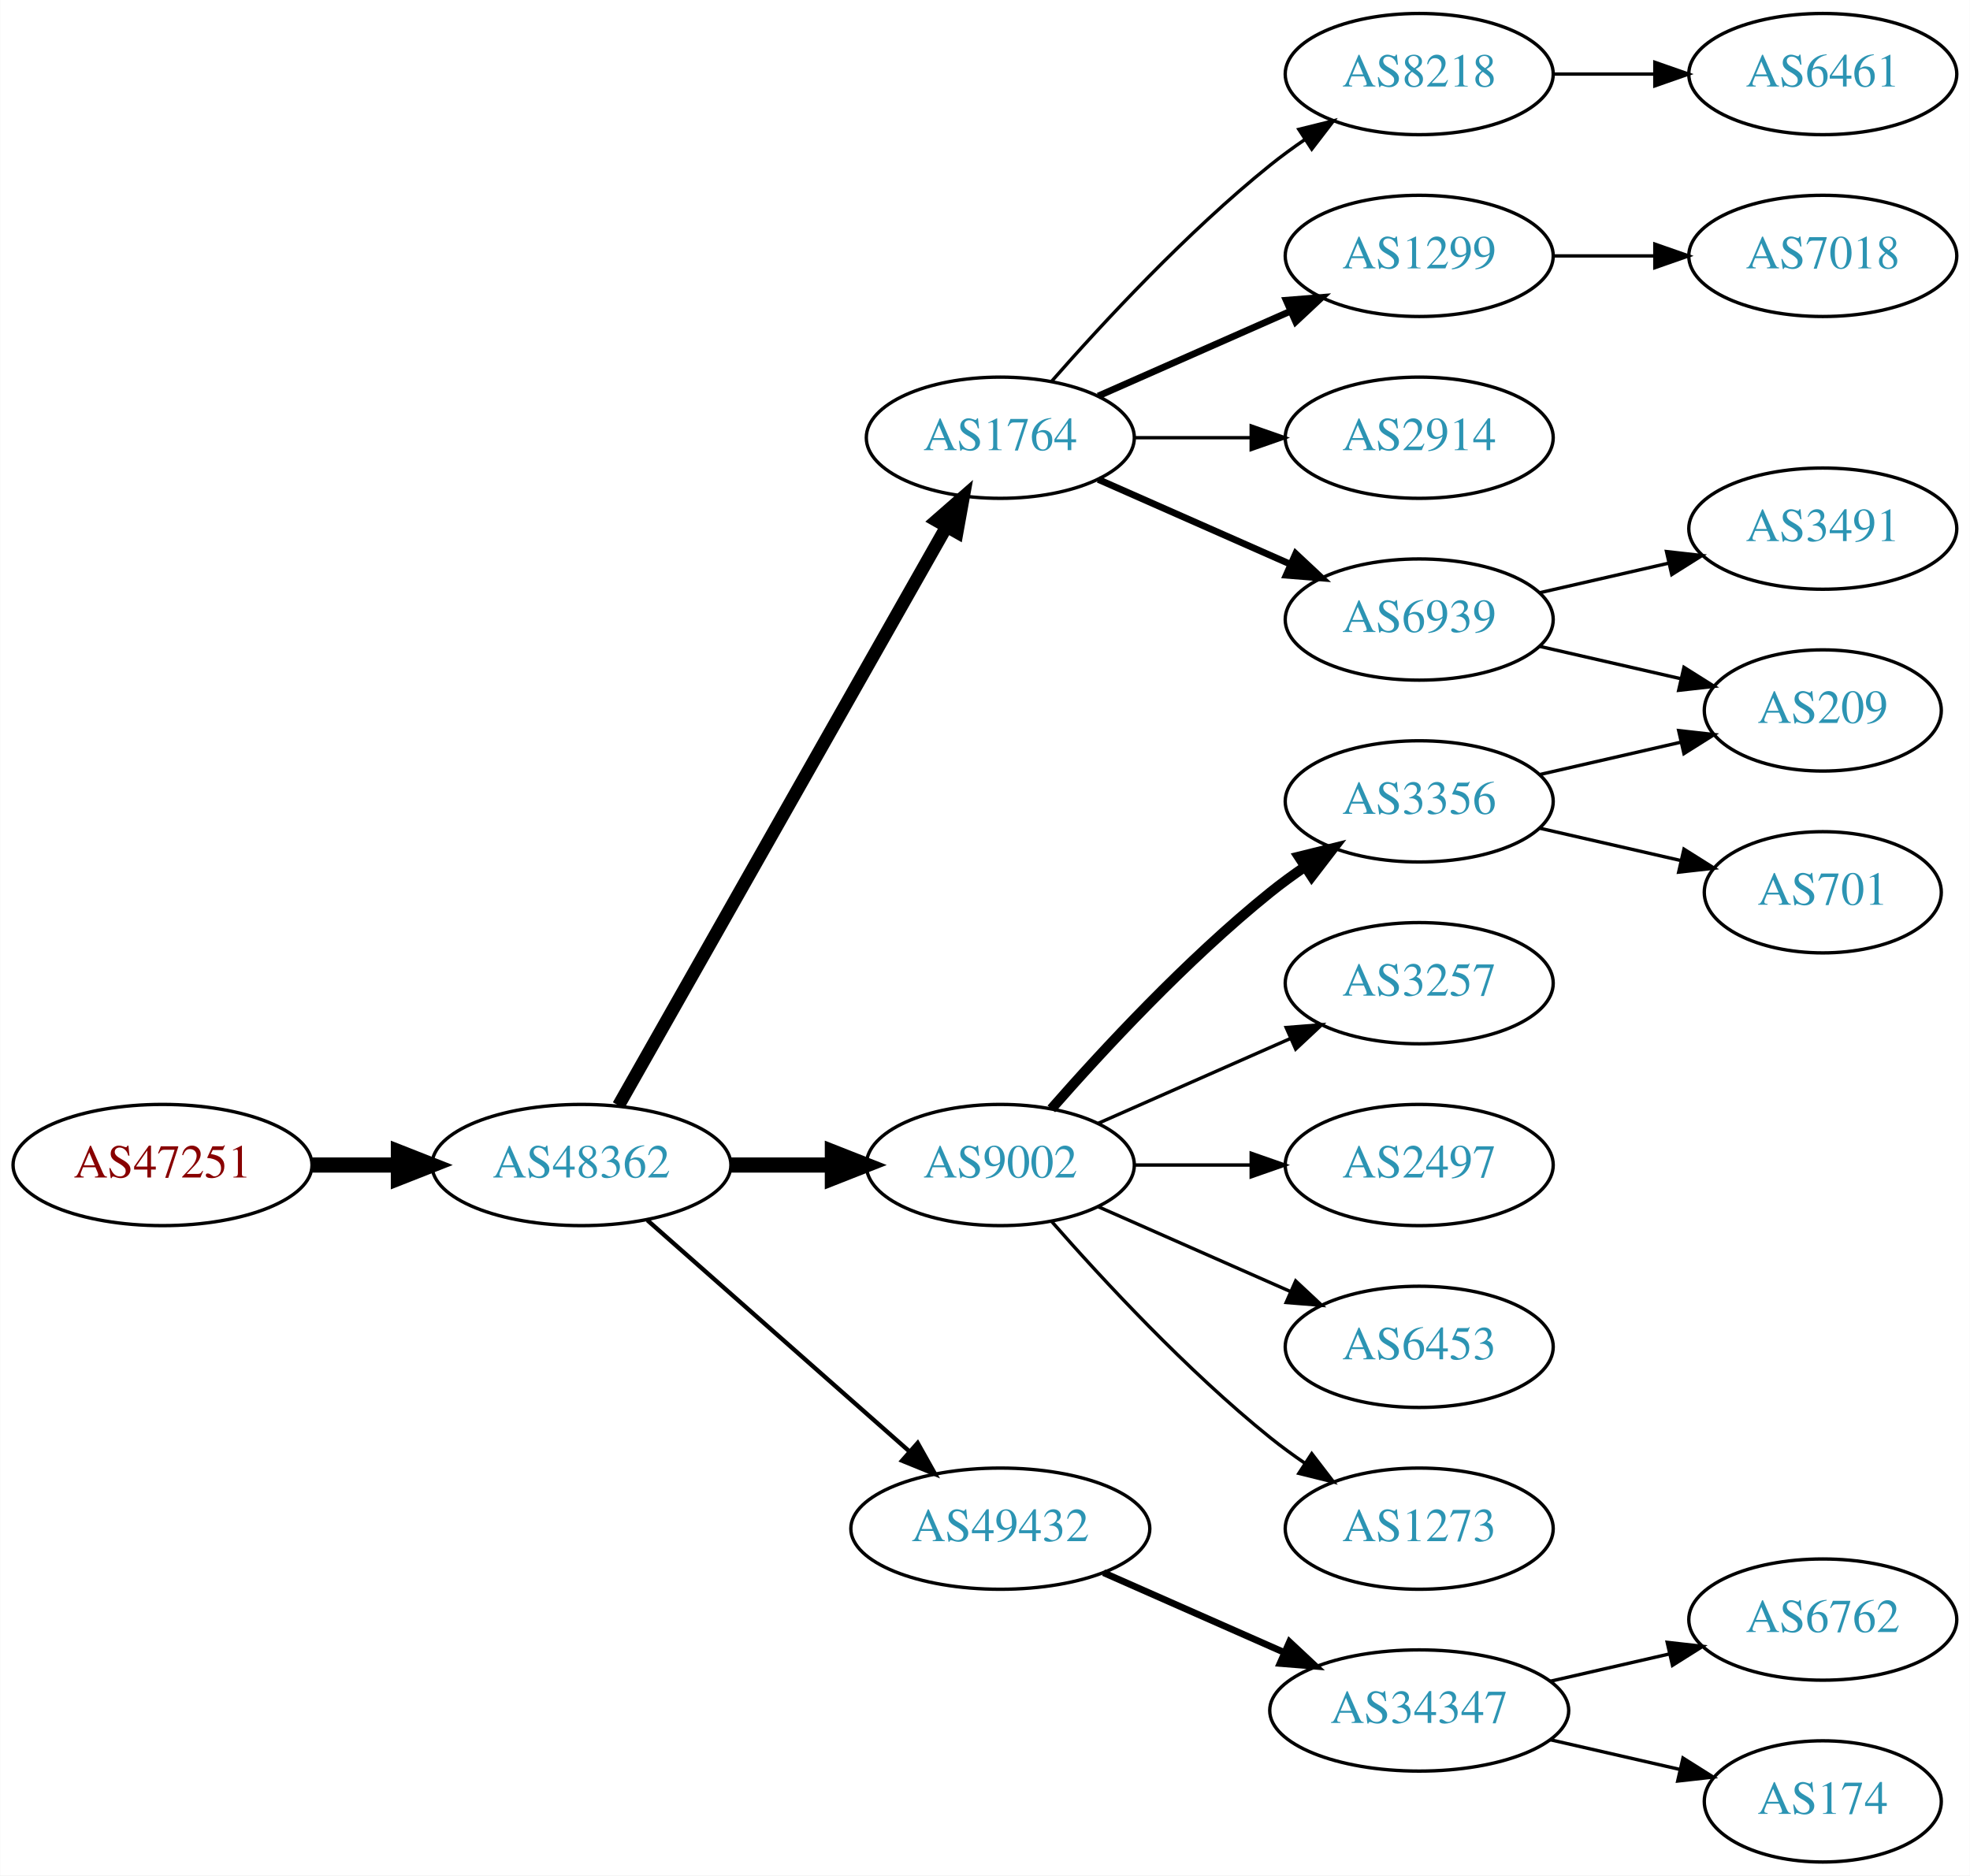
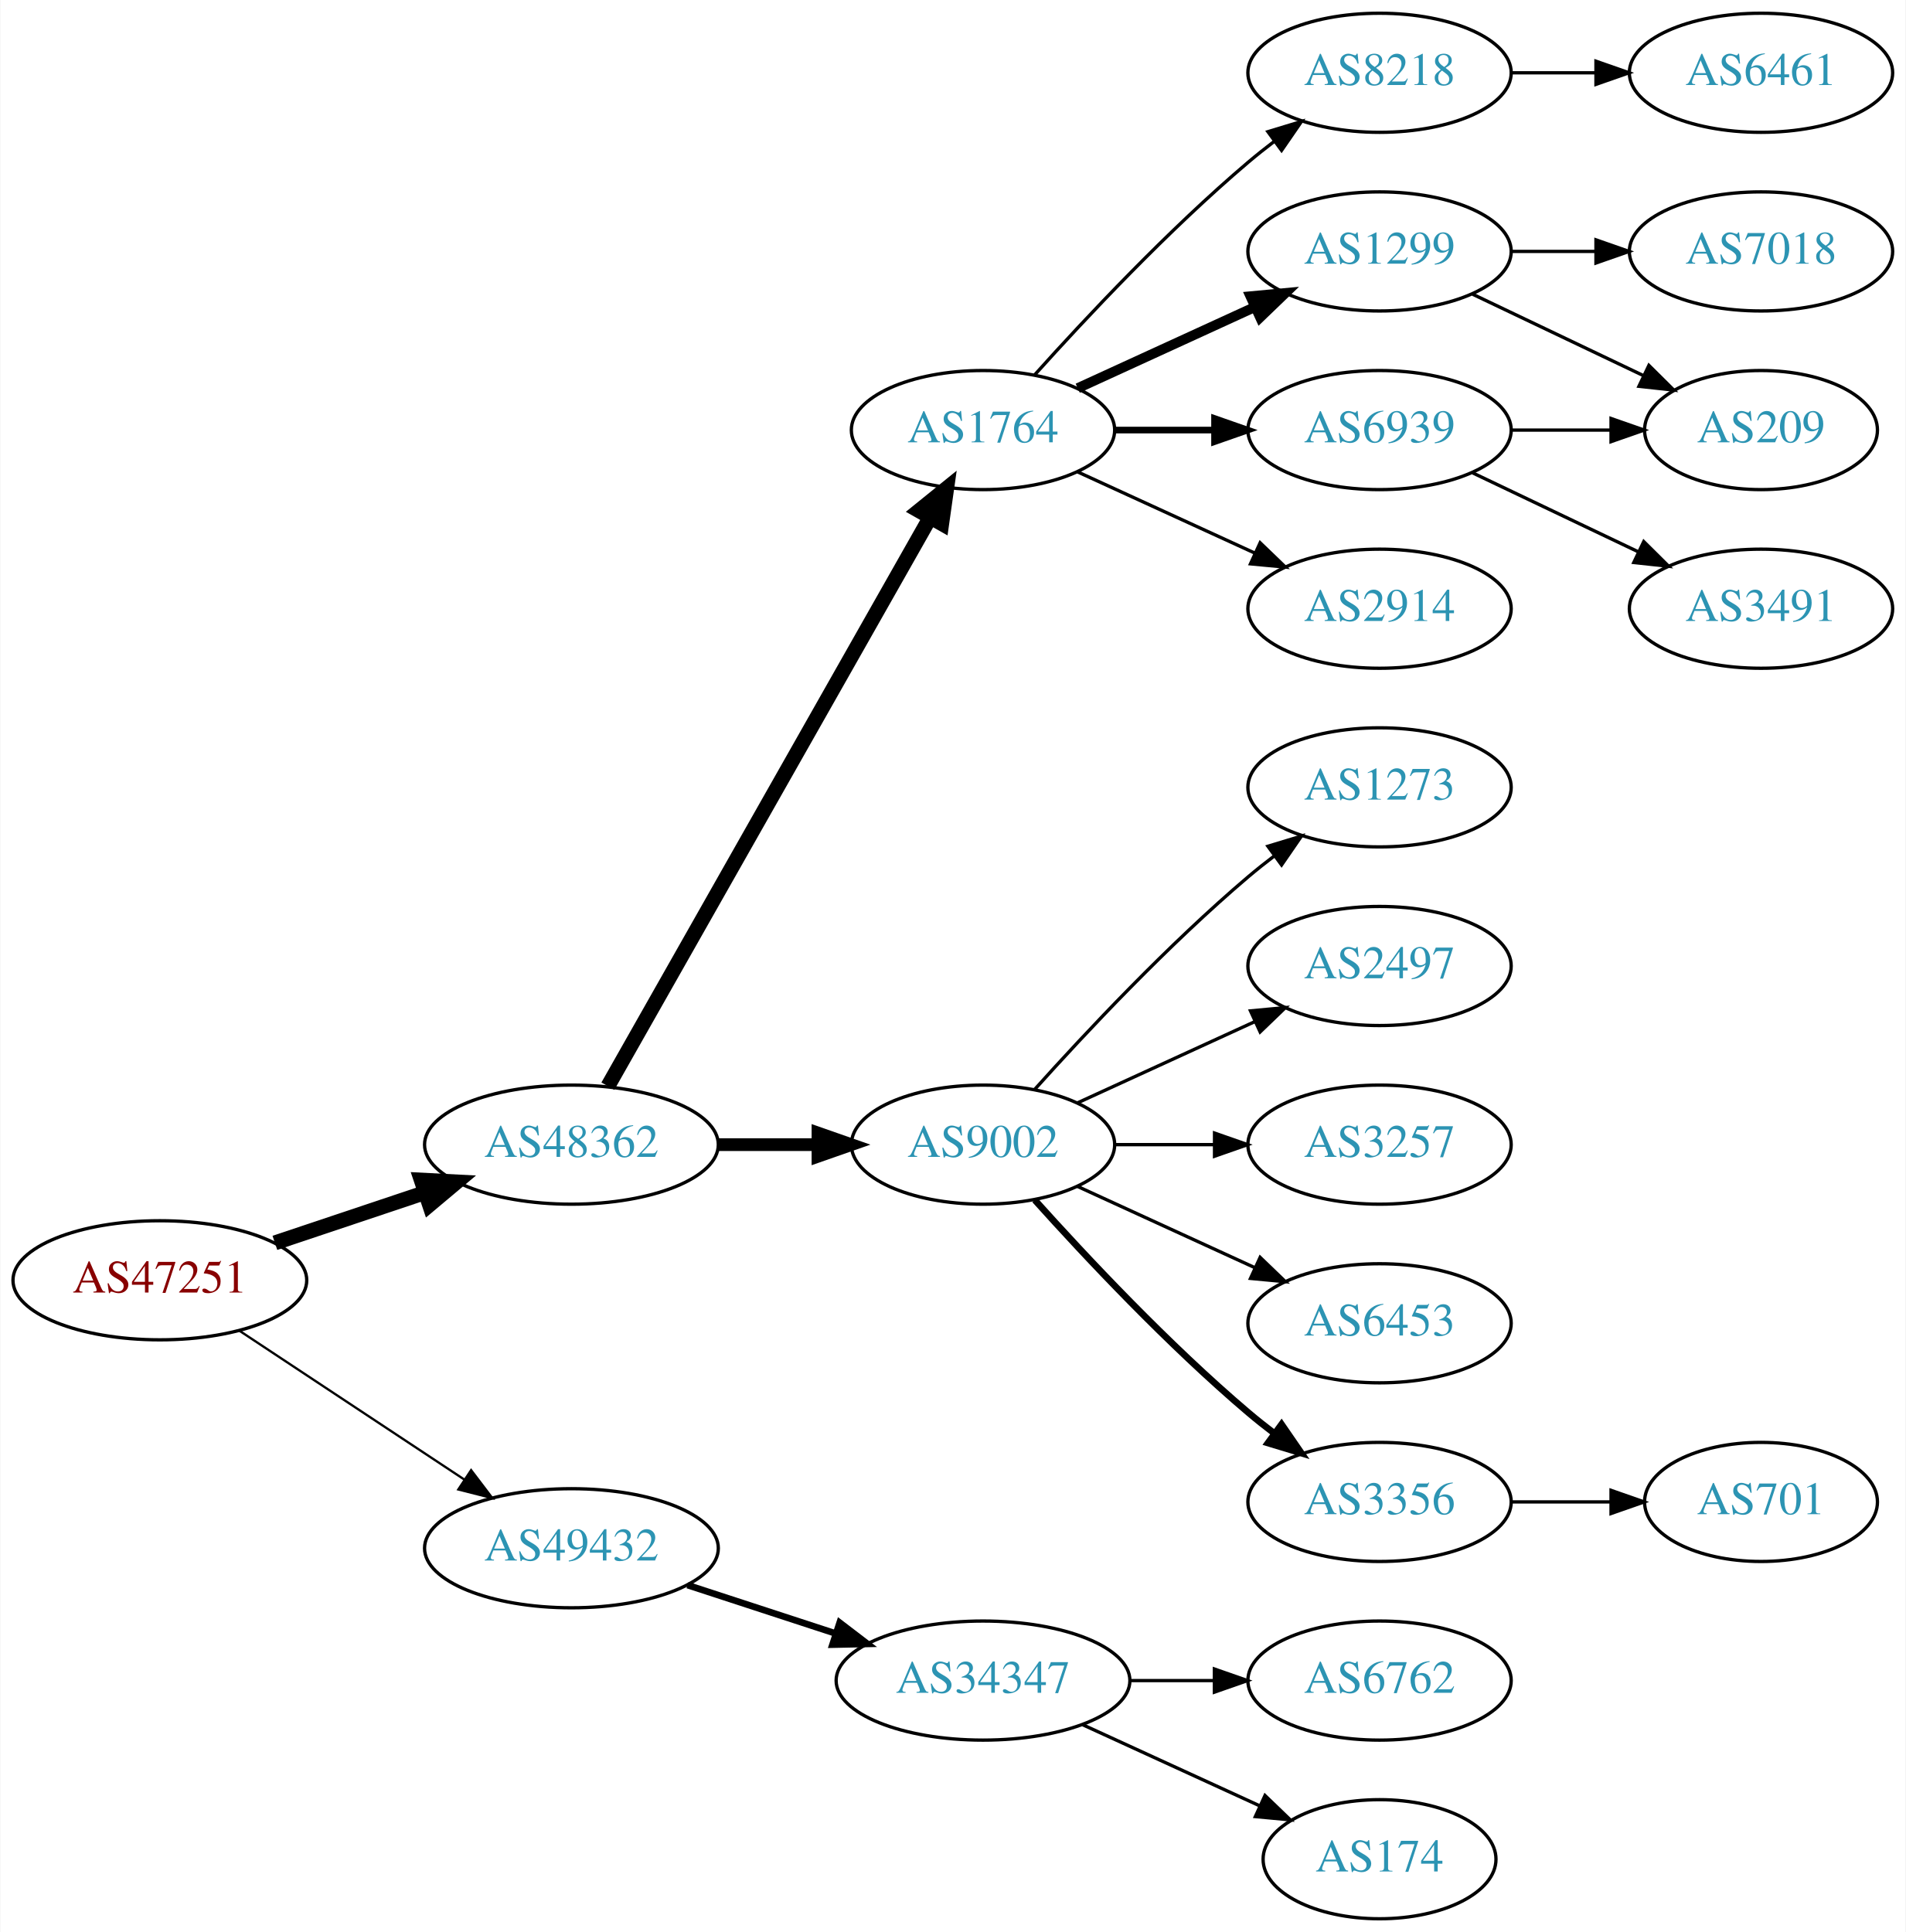
- <svg xmlns="http://www.w3.org/2000/svg" xmlns:xlink="http://www.w3.org/1999/xlink" width="585pt" height="557pt" viewBox="0.00 0.00 584.86 557.00">
-   <g id="graph0" class="graph" transform="scale(1 1) rotate(0) translate(4 553)">
-     <polygon fill="white" stroke="none" points="-4,4 -4,-553 580.862,-553 580.862,4 -4,4" />
+ <svg xmlns="http://www.w3.org/2000/svg" xmlns:xlink="http://www.w3.org/1999/xlink" width="576pt" height="584pt" viewBox="0.00 0.00 575.76 584.00">
+   <g id="graph0" class="graph" transform="scale(1 1) rotate(0) translate(4 580)">
+     <polygon fill="white" stroke="none" points="-4,4 -4,-580 571.762,-580 571.762,4 -4,4" />
    <g id="node1" class="node">
      <g id="a_node1">
        <a xlink:href="/asn/47251" xlink:title="AS47251 ~ VLBGIT Friesenecker e.U. [AT]">
-           <ellipse fill="#ffffff" stroke="black" cx="44.196" cy="-207" rx="44.393" ry="18" />
-           <text text-anchor="middle" x="44.196" y="-203.3" font-family="Times,serif" font-size="14.00" fill="#880000">AS47251</text>
+           <ellipse fill="#ffffff" stroke="black" cx="44.196" cy="-193" rx="44.393" ry="18" />
+           <text text-anchor="middle" x="44.196" y="-189.3" font-family="Times,serif" font-size="14.00" fill="#880000">AS47251</text>
        </a>
      </g>
    </g>
    <g id="node2" class="node">
      <g id="a_node2">
        <a xlink:href="/asn/48362" xlink:title="AS48362 ~ Stadtwerke Feldkirch [AT]">
-           <ellipse fill="#ffffff" stroke="black" cx="168.588" cy="-207" rx="44.393" ry="18" />
-           <text text-anchor="middle" x="168.588" y="-203.3" font-family="Times,serif" font-size="14.00" fill="#2c94b3">AS48362</text>
+           <ellipse fill="#ffffff" stroke="black" cx="168.588" cy="-234" rx="44.393" ry="18" />
+           <text text-anchor="middle" x="168.588" y="-230.3" font-family="Times,serif" font-size="14.00" fill="#2c94b3">AS48362</text>
        </a>
      </g>
    </g>
    <g id="edge1" class="edge">
-       <path fill="none" stroke="black" stroke-width="4.5" d="M88.692,-207C96.898,-207 105.569,-207 114.041,-207" />
-       <polygon fill="black" stroke="black" stroke-width="4.5" points="114.233,-210.938 124.233,-207 114.233,-203.063 114.233,-210.938" />
+       <path fill="none" stroke="black" stroke-width="4.5" d="M78.964,-204.312C93.01,-209.017 109.488,-214.537 124.399,-219.532" />
+       <polygon fill="black" stroke="black" stroke-width="4.5" points="123.197,-223.282 133.93,-222.725 125.699,-215.815 123.197,-223.282" />
    </g>
    <g id="node3" class="node">
      <g id="a_node3">
-         <a xlink:href="/asn/1764" xlink:title="AS1764 ~ NEXTLAYER-AS [AT]">
-           <ellipse fill="#ffffff" stroke="black" cx="292.98" cy="-423" rx="39.794" ry="18" />
-           <text text-anchor="middle" x="292.98" y="-419.3" font-family="Times,serif" font-size="14.00" fill="#2c94b3">AS1764</text>
+         <a xlink:href="/asn/49432" xlink:title="AS49432 ~ schallert.com e.U. [AT]">
+           <ellipse fill="#ffffff" stroke="black" cx="168.588" cy="-112" rx="44.393" ry="18" />
+           <text text-anchor="middle" x="168.588" y="-108.3" font-family="Times,serif" font-size="14.00" fill="#2c94b3">AS49432</text>
        </a>
      </g>
    </g>
    <g id="edge2" class="edge">
-       <path fill="none" stroke="black" stroke-width="3.857" d="M179.604,-224.676C201.084,-262.584 251.677,-351.873 276.998,-396.559" />
-       <polygon fill="black" stroke="black" stroke-width="3.857" points="274.023,-398.408 281.998,-405.383 280.113,-394.957 274.023,-398.408" />
+       <path fill="none" stroke="black" stroke-width="0.692" d="M68.217,-177.765C87.449,-165.037 115.056,-146.766 136.294,-132.711" />
+       <polygon fill="black" stroke="black" stroke-width="0.692" points="138.263,-135.605 144.67,-127.167 134.4,-129.767 138.263,-135.605" />
    </g>
    <g id="node4" class="node">
      <g id="a_node4">
-         <a xlink:href="/asn/49432" xlink:title="AS49432 ~ schallert.com e.U. [AT]">
-           <ellipse fill="#ffffff" stroke="black" cx="292.98" cy="-99" rx="44.393" ry="18" />
-           <text text-anchor="middle" x="292.98" y="-95.3" font-family="Times,serif" font-size="14.00" fill="#2c94b3">AS49432</text>
+         <a xlink:href="/asn/1764" xlink:title="AS1764 ~ NEXTLAYER-AS [AT]">
+           <ellipse fill="#ffffff" stroke="black" cx="292.98" cy="-450" rx="39.794" ry="18" />
+           <text text-anchor="middle" x="292.98" y="-446.3" font-family="Times,serif" font-size="14.00" fill="#2c94b3">AS1764</text>
        </a>
      </g>
    </g>
    <g id="edge3" class="edge">
-       <path fill="none" stroke="black" stroke-width="1.286" d="M188.177,-190.597C208.875,-172.333 242.481,-142.678 265.826,-122.079" />
-       <polygon fill="black" stroke="black" stroke-width="1.286" points="268.435,-124.444 273.618,-115.203 263.804,-119.195 268.435,-124.444" />
+       <path fill="none" stroke="black" stroke-width="4.5" d="M179.604,-251.676C201.084,-289.584 251.677,-378.873 276.998,-423.559" />
+       <polygon fill="black" stroke="black" stroke-width="4.5" points="273.642,-425.623 281.998,-432.383 280.494,-421.741 273.642,-425.623" />
    </g>
    <g id="node5" class="node">
      <g id="a_node5">
        <a xlink:href="/asn/9002" xlink:title="AS9002 ~ RETN Limited [EU]">
-           <ellipse fill="#ffffff" stroke="black" cx="292.98" cy="-207" rx="39.794" ry="18" />
-           <text text-anchor="middle" x="292.98" y="-203.3" font-family="Times,serif" font-size="14.00" fill="#2c94b3">AS9002</text>
+           <ellipse fill="#ffffff" stroke="black" cx="292.98" cy="-234" rx="39.794" ry="18" />
+           <text text-anchor="middle" x="292.98" y="-230.3" font-family="Times,serif" font-size="14.00" fill="#2c94b3">AS9002</text>
        </a>
      </g>
    </g>
    <g id="edge4" class="edge">
-       <path fill="none" stroke="black" stroke-width="4.5" d="M213.084,-207C222.773,-207 233.11,-207 243.002,-207" />
-       <polygon fill="black" stroke="black" stroke-width="4.5" points="243.105,-210.938 253.105,-207 243.105,-203.063 243.105,-210.938" />
+       <path fill="none" stroke="black" stroke-width="3.857" d="M213.084,-234C222.773,-234 233.11,-234 243.002,-234" />
+       <polygon fill="black" stroke="black" stroke-width="3.857" points="243.105,-237.5 253.105,-234 243.105,-230.5 243.105,-237.5" />
+     </g>
+     <g id="node20" class="node">
+       <g id="a_node20">
+         <a xlink:href="/asn/34347" xlink:title="AS34347 ~ Stadtwerke Hall in Tirol GmbH [AT]">
+           <ellipse fill="#ffffff" stroke="black" cx="292.98" cy="-72" rx="44.393" ry="18" />
+           <text text-anchor="middle" x="292.98" y="-68.3" font-family="Times,serif" font-size="14.00" fill="#2c94b3">AS34347</text>
+         </a>
+       </g>
+     </g>
+     <g id="edge20" class="edge">
+       <path fill="none" stroke="black" stroke-width="2" d="M203.681,-100.858C217.474,-96.35 233.569,-91.09 248.211,-86.305" />
+       <polygon fill="black" stroke="black" stroke-width="2" points="249.652,-89.516 258.07,-83.082 247.478,-82.862 249.652,-89.516" />
    </g>
    <g id="node6" class="node">
      <g id="a_node6">
        <a xlink:href="/asn/8218" xlink:title="AS8218 ~ legacy Neotelecoms [FR]">
-           <ellipse fill="#ffffff" stroke="black" cx="417.373" cy="-531" rx="39.794" ry="18" />
-           <text text-anchor="middle" x="417.373" y="-527.3" font-family="Times,serif" font-size="14.00" fill="#2c94b3">AS8218</text>
+           <ellipse fill="#ffffff" stroke="black" cx="412.823" cy="-558" rx="39.794" ry="18" />
+           <text text-anchor="middle" x="412.823" y="-554.3" font-family="Times,serif" font-size="14.00" fill="#2c94b3">AS8218</text>
        </a>
      </g>
    </g>
    <g id="edge5" class="edge">
-       <path fill="none" stroke="black" d="M308.133,-439.663C323.234,-456.894 348.355,-484.024 373.176,-504 376.432,-506.62 379.957,-509.192 383.542,-511.646" />
-       <polygon fill="black" stroke="black" points="381.629,-514.577 391.914,-517.121 385.46,-508.719 381.629,-514.577" />
+       <path fill="none" stroke="black" d="M308.626,-466.725C323.927,-483.765 349.025,-510.523 373.176,-531 375.674,-533.117 378.334,-535.232 381.045,-537.293" />
+       <polygon fill="black" stroke="black" points="379.082,-540.194 389.222,-543.266 383.212,-534.541 379.082,-540.194" />
    </g>
    <g id="node7" class="node">
      <g id="a_node7">
        <a xlink:href="/asn/1299" xlink:title="AS1299 ~ Telia Carrier [EU]">
-           <ellipse fill="#ffffff" stroke="black" cx="417.373" cy="-477" rx="39.794" ry="18" />
-           <text text-anchor="middle" x="417.373" y="-473.3" font-family="Times,serif" font-size="14.00" fill="#2c94b3">AS1299</text>
+           <ellipse fill="#ffffff" stroke="black" cx="412.823" cy="-504" rx="39.794" ry="18" />
+           <text text-anchor="middle" x="412.823" y="-500.3" font-family="Times,serif" font-size="14.00" fill="#2c94b3">AS1299</text>
        </a>
      </g>
    </g>
    <g id="edge6" class="edge">
-       <path fill="none" stroke="black" stroke-width="2" d="M322.06,-435.389C339.008,-442.866 360.805,-452.483 379.174,-460.588" />
-       <polygon fill="black" stroke="black" stroke-width="2" points="377.862,-463.834 388.424,-464.669 380.688,-457.43 377.862,-463.834" />
+       <path fill="none" stroke="black" stroke-width="3" d="M321.609,-462.661C337.566,-469.973 357.837,-479.261 375.119,-487.181" />
+       <polygon fill="black" stroke="black" stroke-width="3" points="373.818,-490.435 384.367,-491.419 376.734,-484.071 373.818,-490.435" />
    </g>
    <g id="node8" class="node">
      <g id="a_node8">
-         <a xlink:href="/asn/2914" xlink:title="AS2914 ~ NTT America, Inc. [US]">
-           <ellipse fill="#ffffff" stroke="black" cx="417.373" cy="-423" rx="39.794" ry="18" />
-           <text text-anchor="middle" x="417.373" y="-419.3" font-family="Times,serif" font-size="14.00" fill="#2c94b3">AS2914</text>
+         <a xlink:href="/asn/6939" xlink:title="AS6939 ~ Hurricane Electric LLC [US]">
+           <ellipse fill="#ffffff" stroke="black" cx="412.823" cy="-450" rx="39.794" ry="18" />
+           <text text-anchor="middle" x="412.823" y="-446.3" font-family="Times,serif" font-size="14.00" fill="#2c94b3">AS6939</text>
        </a>
      </g>
    </g>
    <g id="edge7" class="edge">
-       <path fill="none" stroke="black" d="M332.706,-423C343.644,-423 355.695,-423 367.161,-423" />
-       <polygon fill="black" stroke="black" points="367.479,-426.5 377.479,-423 367.479,-419.5 367.479,-426.5" />
+       <path fill="none" stroke="black" stroke-width="2" d="M332.893,-450C342.446,-450 352.796,-450 362.759,-450" />
+       <polygon fill="black" stroke="black" stroke-width="2" points="362.951,-453.5 372.951,-450 362.951,-446.5 362.951,-453.5" />
    </g>
    <g id="node9" class="node">
      <g id="a_node9">
-         <a xlink:href="/asn/6939" xlink:title="AS6939 ~ Hurricane Electric LLC [US]">
-           <ellipse fill="#ffffff" stroke="black" cx="417.373" cy="-369" rx="39.794" ry="18" />
-           <text text-anchor="middle" x="417.373" y="-365.3" font-family="Times,serif" font-size="14.00" fill="#2c94b3">AS6939</text>
+         <a xlink:href="/asn/2914" xlink:title="AS2914 ~ NTT America, Inc. [US]">
+           <ellipse fill="#ffffff" stroke="black" cx="412.823" cy="-396" rx="39.794" ry="18" />
+           <text text-anchor="middle" x="412.823" y="-392.3" font-family="Times,serif" font-size="14.00" fill="#2c94b3">AS2914</text>
        </a>
      </g>
    </g>
    <g id="edge8" class="edge">
-       <path fill="none" stroke="black" stroke-width="2" d="M322.06,-410.611C339.008,-403.134 360.805,-393.517 379.174,-385.412" />
-       <polygon fill="black" stroke="black" stroke-width="2" points="380.688,-388.57 388.424,-381.331 377.862,-382.166 380.688,-388.57" />
-     </g>
-     <g id="node11" class="node">
-       <g id="a_node11">
-         <a xlink:href="/asn/34347" xlink:title="AS34347 ~ Stadtwerke Hall in Tirol GmbH [AT]">
-           <ellipse fill="#ffffff" stroke="black" cx="417.373" cy="-45" rx="44.393" ry="18" />
-           <text text-anchor="middle" x="417.373" y="-41.3" font-family="Times,serif" font-size="14.00" fill="#2c94b3">AS34347</text>
-         </a>
-       </g>
-     </g>
-     <g id="edge10" class="edge">
-       <path fill="none" stroke="black" stroke-width="2" d="M323.608,-85.928C339.725,-78.817 359.865,-69.931 377.257,-62.258" />
-       <polygon fill="black" stroke="black" stroke-width="2" points="378.857,-65.377 386.593,-58.139 376.032,-58.973 378.857,-65.377" />
+       <path fill="none" stroke="black" d="M321.609,-437.339C337.566,-430.027 357.837,-420.739 375.119,-412.819" />
+       <polygon fill="black" stroke="black" points="376.734,-415.929 384.367,-408.581 373.818,-409.565 376.734,-415.929" />
+     </g>
+     <g id="node13" class="node">
+       <g id="a_node13">
+         <a xlink:href="/asn/1273" xlink:title="AS1273 ~ Vodafone Group PLC [EU]">
+           <ellipse fill="#ffffff" stroke="black" cx="412.823" cy="-342" rx="39.794" ry="18" />
+           <text text-anchor="middle" x="412.823" y="-338.3" font-family="Times,serif" font-size="14.00" fill="#2c94b3">AS1273</text>
+         </a>
+       </g>
+     </g>
+     <g id="edge12" class="edge">
+       <path fill="none" stroke="black" d="M308.626,-250.725C323.927,-267.765 349.025,-294.523 373.176,-315 375.674,-317.117 378.334,-319.232 381.045,-321.293" />
+       <polygon fill="black" stroke="black" points="379.082,-324.194 389.222,-327.266 383.212,-318.541 379.082,-324.194" />
    </g>
    <g id="node14" class="node">
      <g id="a_node14">
-         <a xlink:href="/asn/3257" xlink:title="AS3257 ~ GTT [DE]">
-           <ellipse fill="#ffffff" stroke="black" cx="417.373" cy="-261" rx="39.794" ry="18" />
-           <text text-anchor="middle" x="417.373" y="-257.3" font-family="Times,serif" font-size="14.00" fill="#2c94b3">AS3257</text>
+         <a xlink:href="/asn/2497" xlink:title="AS2497 ~ Internet Initiative Japan Inc. [JP]">
+           <ellipse fill="#ffffff" stroke="black" cx="412.823" cy="-288" rx="39.794" ry="18" />
+           <text text-anchor="middle" x="412.823" y="-284.3" font-family="Times,serif" font-size="14.00" fill="#2c94b3">AS2497</text>
        </a>
      </g>
    </g>
    <g id="edge13" class="edge">
-       <path fill="none" stroke="black" d="M322.06,-219.389C339.008,-226.866 360.805,-236.483 379.174,-244.588" />
-       <polygon fill="black" stroke="black" points="377.862,-247.834 388.424,-248.669 380.688,-241.43 377.862,-247.834" />
+       <path fill="none" stroke="black" d="M321.609,-246.661C337.566,-253.973 357.837,-263.261 375.119,-271.181" />
+       <polygon fill="black" stroke="black" points="373.818,-274.435 384.367,-275.419 376.734,-268.071 373.818,-274.435" />
    </g>
    <g id="node15" class="node">
      <g id="a_node15">
-         <a xlink:href="/asn/2497" xlink:title="AS2497 ~ Internet Initiative Japan Inc. [JP]">
-           <ellipse fill="#ffffff" stroke="black" cx="417.373" cy="-207" rx="39.794" ry="18" />
-           <text text-anchor="middle" x="417.373" y="-203.3" font-family="Times,serif" font-size="14.00" fill="#2c94b3">AS2497</text>
+         <a xlink:href="/asn/3257" xlink:title="AS3257 ~ GTT [DE]">
+           <ellipse fill="#ffffff" stroke="black" cx="412.823" cy="-234" rx="39.794" ry="18" />
+           <text text-anchor="middle" x="412.823" y="-230.3" font-family="Times,serif" font-size="14.00" fill="#2c94b3">AS3257</text>
        </a>
      </g>
    </g>
    <g id="edge14" class="edge">
-       <path fill="none" stroke="black" d="M332.706,-207C343.644,-207 355.695,-207 367.161,-207" />
-       <polygon fill="black" stroke="black" points="367.479,-210.5 377.479,-207 367.479,-203.5 367.479,-210.5" />
+       <path fill="none" stroke="black" d="M332.893,-234C342.446,-234 352.796,-234 362.759,-234" />
+       <polygon fill="black" stroke="black" points="362.951,-237.5 372.951,-234 362.951,-230.5 362.951,-237.5" />
    </g>
    <g id="node16" class="node">
      <g id="a_node16">
        <a xlink:href="/asn/6453" xlink:title="AS6453 ~ TATA COMMUNICATIONS (AMERICA) INC [US]">
-           <ellipse fill="#ffffff" stroke="black" cx="417.373" cy="-153" rx="39.794" ry="18" />
-           <text text-anchor="middle" x="417.373" y="-149.3" font-family="Times,serif" font-size="14.00" fill="#2c94b3">AS6453</text>
+           <ellipse fill="#ffffff" stroke="black" cx="412.823" cy="-180" rx="39.794" ry="18" />
+           <text text-anchor="middle" x="412.823" y="-176.3" font-family="Times,serif" font-size="14.00" fill="#2c94b3">AS6453</text>
        </a>
      </g>
    </g>
    <g id="edge15" class="edge">
-       <path fill="none" stroke="black" d="M322.06,-194.611C339.008,-187.134 360.805,-177.517 379.174,-169.412" />
-       <polygon fill="black" stroke="black" points="380.688,-172.57 388.424,-165.331 377.862,-166.166 380.688,-172.57" />
+       <path fill="none" stroke="black" d="M321.609,-221.339C337.566,-214.027 357.837,-204.739 375.119,-196.819" />
+       <polygon fill="black" stroke="black" points="376.734,-199.929 384.367,-192.581 373.818,-193.565 376.734,-199.929" />
    </g>
    <g id="node17" class="node">
      <g id="a_node17">
        <a xlink:href="/asn/3356" xlink:title="AS3356 ~ Level 3 Parent, LLC [US]">
-           <ellipse fill="#ffffff" stroke="black" cx="417.373" cy="-315" rx="39.794" ry="18" />
-           <text text-anchor="middle" x="417.373" y="-311.3" font-family="Times,serif" font-size="14.00" fill="#2c94b3">AS3356</text>
+           <ellipse fill="#ffffff" stroke="black" cx="412.823" cy="-126" rx="39.794" ry="18" />
+           <text text-anchor="middle" x="412.823" y="-122.3" font-family="Times,serif" font-size="14.00" fill="#2c94b3">AS3356</text>
        </a>
      </g>
    </g>
    <g id="edge16" class="edge">
-       <path fill="none" stroke="black" stroke-width="3" d="M308.133,-223.663C323.234,-240.894 348.355,-268.024 373.176,-288 376.432,-290.62 379.957,-293.192 383.542,-295.646" />
-       <polygon fill="black" stroke="black" stroke-width="3" points="381.629,-298.577 391.914,-301.121 385.46,-292.719 381.629,-298.577" />
-     </g>
-     <g id="node18" class="node">
-       <g id="a_node18">
-         <a xlink:href="/asn/1273" xlink:title="AS1273 ~ Vodafone Group PLC [EU]">
-           <ellipse fill="#ffffff" stroke="black" cx="417.373" cy="-99" rx="39.794" ry="18" />
-           <text text-anchor="middle" x="417.373" y="-95.3" font-family="Times,serif" font-size="14.00" fill="#2c94b3">AS1273</text>
-         </a>
-       </g>
-     </g>
-     <g id="edge17" class="edge">
-       <path fill="none" stroke="black" d="M308.133,-190.337C323.234,-173.106 348.355,-145.976 373.176,-126 376.432,-123.38 379.957,-120.808 383.542,-118.354" />
-       <polygon fill="black" stroke="black" points="385.46,-121.281 391.914,-112.879 381.629,-115.423 385.46,-121.281" />
+       <path fill="none" stroke="black" stroke-width="2" d="M308.626,-217.275C323.927,-200.235 349.025,-173.477 373.176,-153 375.674,-150.883 378.334,-148.768 381.045,-146.707" />
+       <polygon fill="black" stroke="black" stroke-width="2" points="383.212,-149.459 389.222,-140.734 379.082,-143.806 383.212,-149.459" />
    </g>
    <g id="node10" class="node">
      <g id="a_node10">
        <a xlink:href="/asn/6461" xlink:title="AS6461 ~ Zayo Bandwidth [US]">
-           <ellipse fill="#ffffff" stroke="black" cx="537.215" cy="-531" rx="39.794" ry="18" />
-           <text text-anchor="middle" x="537.215" y="-527.3" font-family="Times,serif" font-size="14.00" fill="#2c94b3">AS6461</text>
+           <ellipse fill="#ffffff" stroke="black" cx="528.116" cy="-558" rx="39.794" ry="18" />
+           <text text-anchor="middle" x="528.116" y="-554.3" font-family="Times,serif" font-size="14.00" fill="#2c94b3">AS6461</text>
        </a>
      </g>
    </g>
    <g id="edge9" class="edge">
-       <path fill="none" stroke="black" d="M457.285,-531C466.839,-531 477.188,-531 487.151,-531" />
-       <polygon fill="black" stroke="black" points="487.343,-534.5 497.343,-531 487.343,-527.5 487.343,-534.5" />
+       <path fill="none" stroke="black" d="M452.495,-558C460.698,-558 469.462,-558 477.994,-558" />
+       <polygon fill="black" stroke="black" points="478.233,-561.5 488.233,-558 478.233,-554.5 478.233,-561.5" />
+     </g>
+     <g id="node11" class="node">
+       <g id="a_node11">
+         <a xlink:href="/asn/209" xlink:title="AS209 ~ CenturyLink Communications, LLC [US]">
+           <ellipse fill="#ffffff" stroke="black" cx="528.116" cy="-450" rx="35.194" ry="18" />
+           <text text-anchor="middle" x="528.116" y="-446.3" font-family="Times,serif" font-size="14.00" fill="#2c94b3">AS209</text>
+         </a>
+       </g>
+     </g>
+     <g id="edge10" class="edge">
+       <path fill="none" stroke="black" d="M440.959,-491.066C456.391,-483.71 475.877,-474.423 492.412,-466.541" />
+       <polygon fill="black" stroke="black" points="494.232,-469.551 501.754,-462.089 491.221,-463.232 494.232,-469.551" />
+     </g>
+     <g id="node12" class="node">
+       <g id="a_node12">
+         <a xlink:href="/asn/7018" xlink:title="AS7018 ~ AT&amp;T Services, Inc. [US]">
+           <ellipse fill="#ffffff" stroke="black" cx="528.116" cy="-504" rx="39.794" ry="18" />
+           <text text-anchor="middle" x="528.116" y="-500.3" font-family="Times,serif" font-size="14.00" fill="#2c94b3">AS7018</text>
+         </a>
+       </g>
+     </g>
+     <g id="edge11" class="edge">
+       <path fill="none" stroke="black" d="M452.495,-504C460.698,-504 469.462,-504 477.994,-504" />
+       <polygon fill="black" stroke="black" points="478.233,-507.5 488.233,-504 478.233,-500.5 478.233,-507.5" />
+     </g>
+     <g id="edge18" class="edge">
+       <path fill="none" stroke="black" d="M452.495,-450C462.201,-450 472.691,-450 482.654,-450" />
+       <polygon fill="black" stroke="black" points="482.79,-453.5 492.79,-450 482.79,-446.5 482.79,-453.5" />
+     </g>
+     <g id="node18" class="node">
+       <g id="a_node18">
+         <a xlink:href="/asn/3491" xlink:title="AS3491 ~ PCCW Global, Inc. [US]">
+           <ellipse fill="#ffffff" stroke="black" cx="528.116" cy="-396" rx="39.794" ry="18" />
+           <text text-anchor="middle" x="528.116" y="-392.3" font-family="Times,serif" font-size="14.00" fill="#2c94b3">AS3491</text>
+         </a>
+       </g>
+     </g>
+     <g id="edge17" class="edge">
+       <path fill="none" stroke="black" d="M440.959,-437.066C455.953,-429.919 474.774,-420.948 490.998,-413.215" />
+       <polygon fill="black" stroke="black" points="492.68,-416.291 500.201,-408.829 489.668,-409.972 492.68,-416.291" />
    </g>
    <g id="node19" class="node">
      <g id="a_node19">
-         <a xlink:href="/asn/7018" xlink:title="AS7018 ~ AT&amp;T Services, Inc. [US]">
-           <ellipse fill="#ffffff" stroke="black" cx="537.215" cy="-477" rx="39.794" ry="18" />
-           <text text-anchor="middle" x="537.215" y="-473.3" font-family="Times,serif" font-size="14.00" fill="#2c94b3">AS7018</text>
-         </a>
-       </g>
-     </g>
-     <g id="edge18" class="edge">
-       <path fill="none" stroke="black" d="M457.285,-477C466.839,-477 477.188,-477 487.151,-477" />
-       <polygon fill="black" stroke="black" points="487.343,-480.5 497.343,-477 487.343,-473.5 487.343,-480.5" />
-     </g>
-     <g id="node20" class="node">
-       <g id="a_node20">
-         <a xlink:href="/asn/209" xlink:title="AS209 ~ CenturyLink Communications, LLC [US]">
-           <ellipse fill="#ffffff" stroke="black" cx="537.215" cy="-342" rx="35.194" ry="18" />
-           <text text-anchor="middle" x="537.215" y="-338.3" font-family="Times,serif" font-size="14.00" fill="#2c94b3">AS209</text>
+         <a xlink:href="/asn/701" xlink:title="AS701 ~ UUNET [US]">
+           <ellipse fill="#ffffff" stroke="black" cx="528.116" cy="-126" rx="35.194" ry="18" />
+           <text text-anchor="middle" x="528.116" y="-122.3" font-family="Times,serif" font-size="14.00" fill="#2c94b3">AS701</text>
+         </a>
+       </g>
+     </g>
+     <g id="edge19" class="edge">
+       <path fill="none" stroke="black" d="M452.495,-126C462.201,-126 472.691,-126 482.654,-126" />
+       <polygon fill="black" stroke="black" points="482.79,-129.5 492.79,-126 482.79,-122.5 482.79,-129.5" />
+     </g>
+     <g id="node21" class="node">
+       <g id="a_node21">
+         <a xlink:href="/asn/6762" xlink:title="AS6762 ~ TELECOM ITALIA SPARKLE S.p.A. [IT]">
+           <ellipse fill="#ffffff" stroke="black" cx="412.823" cy="-72" rx="39.794" ry="18" />
+           <text text-anchor="middle" x="412.823" y="-68.3" font-family="Times,serif" font-size="14.00" fill="#2c94b3">AS6762</text>
        </a>
      </g>
    </g>
    <g id="edge21" class="edge">
-       <path fill="none" stroke="black" d="M453.092,-361.045C466.184,-358.045 481.207,-354.604 494.847,-351.478" />
-       <polygon fill="black" stroke="black" points="495.989,-354.807 504.955,-349.162 494.425,-347.984 495.989,-354.807" />
+       <path fill="none" stroke="black" d="M337.191,-72C345.504,-72 354.267,-72 362.749,-72" />
+       <polygon fill="black" stroke="black" points="362.908,-75.5 372.908,-72 362.908,-68.5 362.908,-75.5" />
    </g>
    <g id="node22" class="node">
      <g id="a_node22">
-         <a xlink:href="/asn/3491" xlink:title="AS3491 ~ PCCW Global, Inc. [US]">
-           <ellipse fill="#ffffff" stroke="black" cx="537.215" cy="-396" rx="39.794" ry="18" />
-           <text text-anchor="middle" x="537.215" y="-392.3" font-family="Times,serif" font-size="14.00" fill="#2c94b3">AS3491</text>
+         <a xlink:href="/asn/174" xlink:title="AS174 ~ Cogent Communications [US]">
+           <ellipse fill="#ffffff" stroke="black" cx="412.823" cy="-18" rx="35.194" ry="18" />
+           <text text-anchor="middle" x="412.823" y="-14.3" font-family="Times,serif" font-size="14.00" fill="#2c94b3">AS174</text>
        </a>
      </g>
    </g>
    <g id="edge22" class="edge">
-       <path fill="none" stroke="black" d="M453.092,-376.955C465.092,-379.704 478.713,-382.825 491.405,-385.733" />
-       <polygon fill="black" stroke="black" points="490.808,-389.187 501.337,-388.009 492.371,-382.364 490.808,-389.187" />
-     </g>
-     <g id="node12" class="node">
-       <g id="a_node12">
-         <a xlink:href="/asn/6762" xlink:title="AS6762 ~ TELECOM ITALIA SPARKLE S.p.A. [IT]">
-           <ellipse fill="#ffffff" stroke="black" cx="537.215" cy="-72" rx="39.794" ry="18" />
-           <text text-anchor="middle" x="537.215" y="-68.3" font-family="Times,serif" font-size="14.00" fill="#2c94b3">AS6762</text>
-         </a>
-       </g>
-     </g>
-     <g id="edge11" class="edge">
-       <path fill="none" stroke="black" d="M456.307,-53.692C467.548,-56.267 479.961,-59.111 491.584,-61.774" />
-       <polygon fill="black" stroke="black" points="491.016,-65.235 501.545,-64.056 492.58,-58.411 491.016,-65.235" />
-     </g>
-     <g id="node13" class="node">
-       <g id="a_node13">
-         <a xlink:href="/asn/174" xlink:title="AS174 ~ Cogent Communications [US]">
-           <ellipse fill="#ffffff" stroke="black" cx="537.215" cy="-18" rx="35.194" ry="18" />
-           <text text-anchor="middle" x="537.215" y="-14.3" font-family="Times,serif" font-size="14.00" fill="#2c94b3">AS174</text>
-         </a>
-       </g>
-     </g>
-     <g id="edge12" class="edge">
-       <path fill="none" stroke="black" d="M456.307,-36.308C468.624,-33.486 482.349,-30.342 494.9,-27.466" />
-       <polygon fill="black" stroke="black" points="495.699,-30.874 504.665,-25.229 494.135,-24.051 495.699,-30.874" />
-     </g>
-     <g id="edge19" class="edge">
-       <path fill="none" stroke="black" d="M453.092,-322.955C466.184,-325.955 481.207,-329.396 494.847,-332.522" />
-       <polygon fill="black" stroke="black" points="494.425,-336.016 504.955,-334.838 495.989,-329.193 494.425,-336.016" />
-     </g>
-     <g id="node21" class="node">
-       <g id="a_node21">
-         <a xlink:href="/asn/701" xlink:title="AS701 ~ UUNET [US]">
-           <ellipse fill="#ffffff" stroke="black" cx="537.215" cy="-288" rx="35.194" ry="18" />
-           <text text-anchor="middle" x="537.215" y="-284.3" font-family="Times,serif" font-size="14.00" fill="#2c94b3">AS701</text>
-         </a>
-       </g>
-     </g>
-     <g id="edge20" class="edge">
-       <path fill="none" stroke="black" d="M453.092,-307.045C466.184,-304.045 481.207,-300.604 494.847,-297.478" />
-       <polygon fill="black" stroke="black" points="495.989,-300.807 504.955,-295.162 494.425,-293.984 495.989,-300.807" />
+       <path fill="none" stroke="black" d="M323.11,-58.652C339.327,-51.22 359.63,-41.917 376.72,-34.086" />
+       <polygon fill="black" stroke="black" points="378.204,-37.256 385.837,-29.908 375.288,-30.892 378.204,-37.256" />
    </g>
  </g>
</svg>
